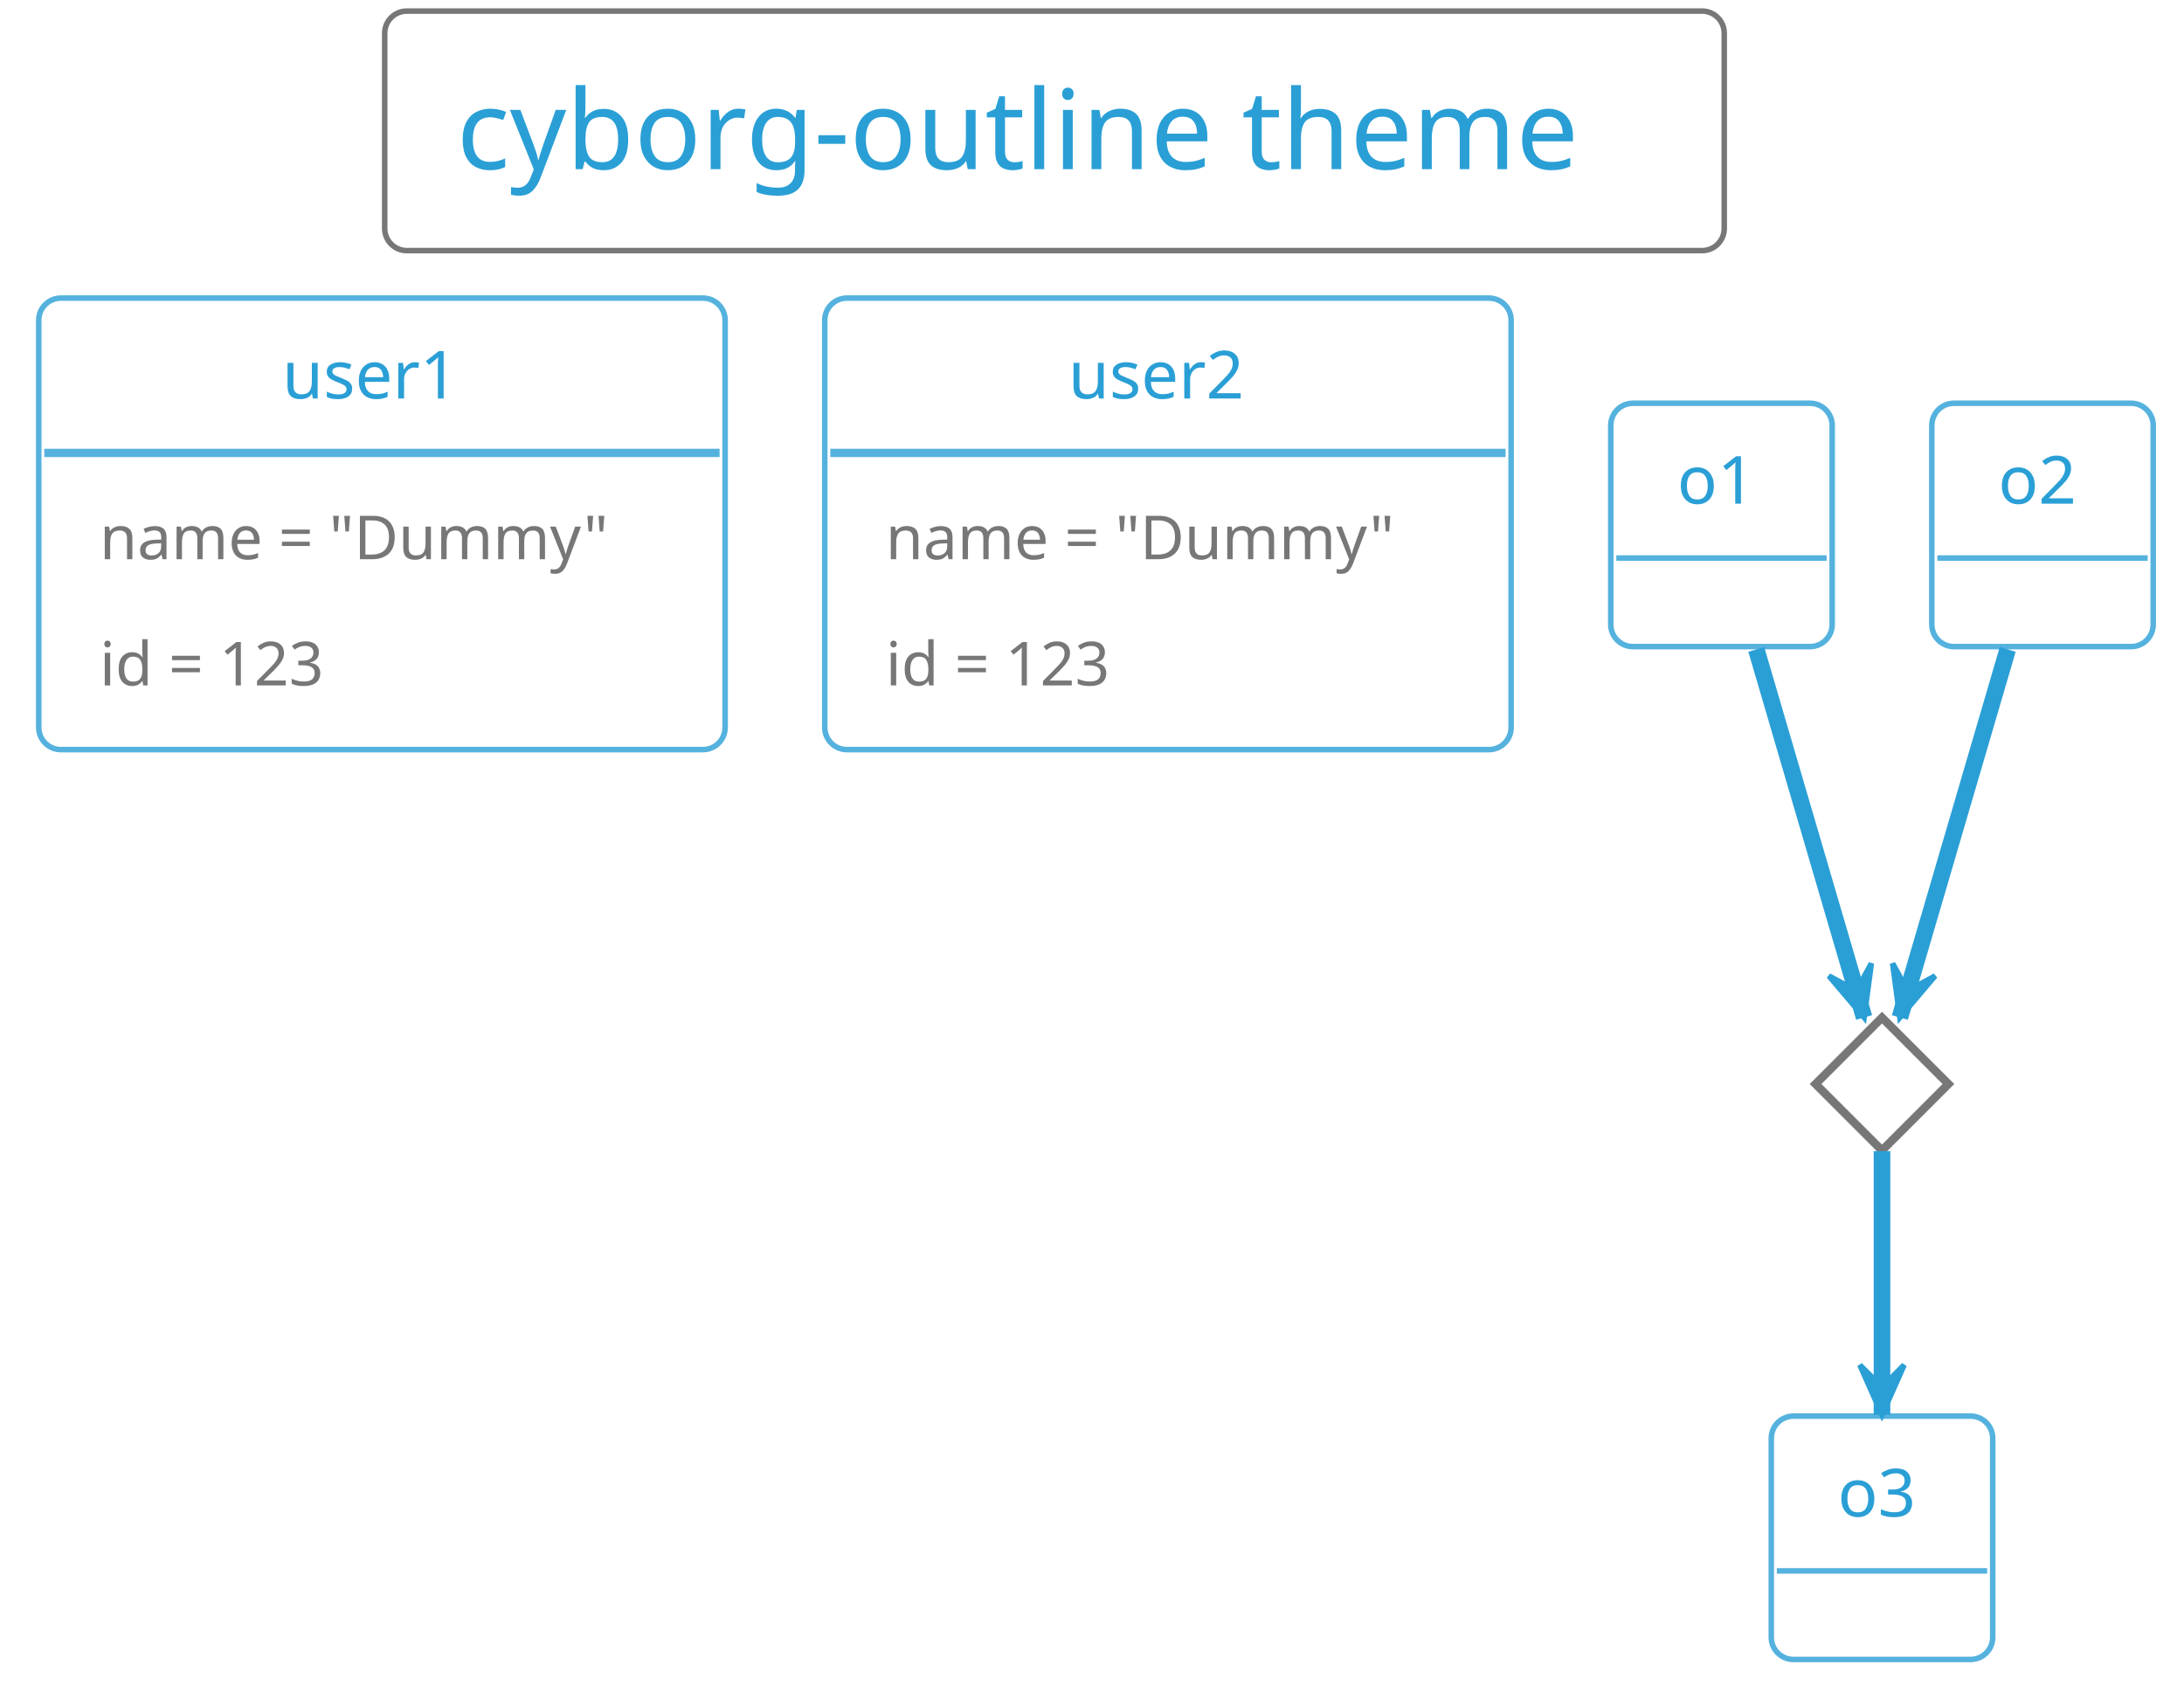
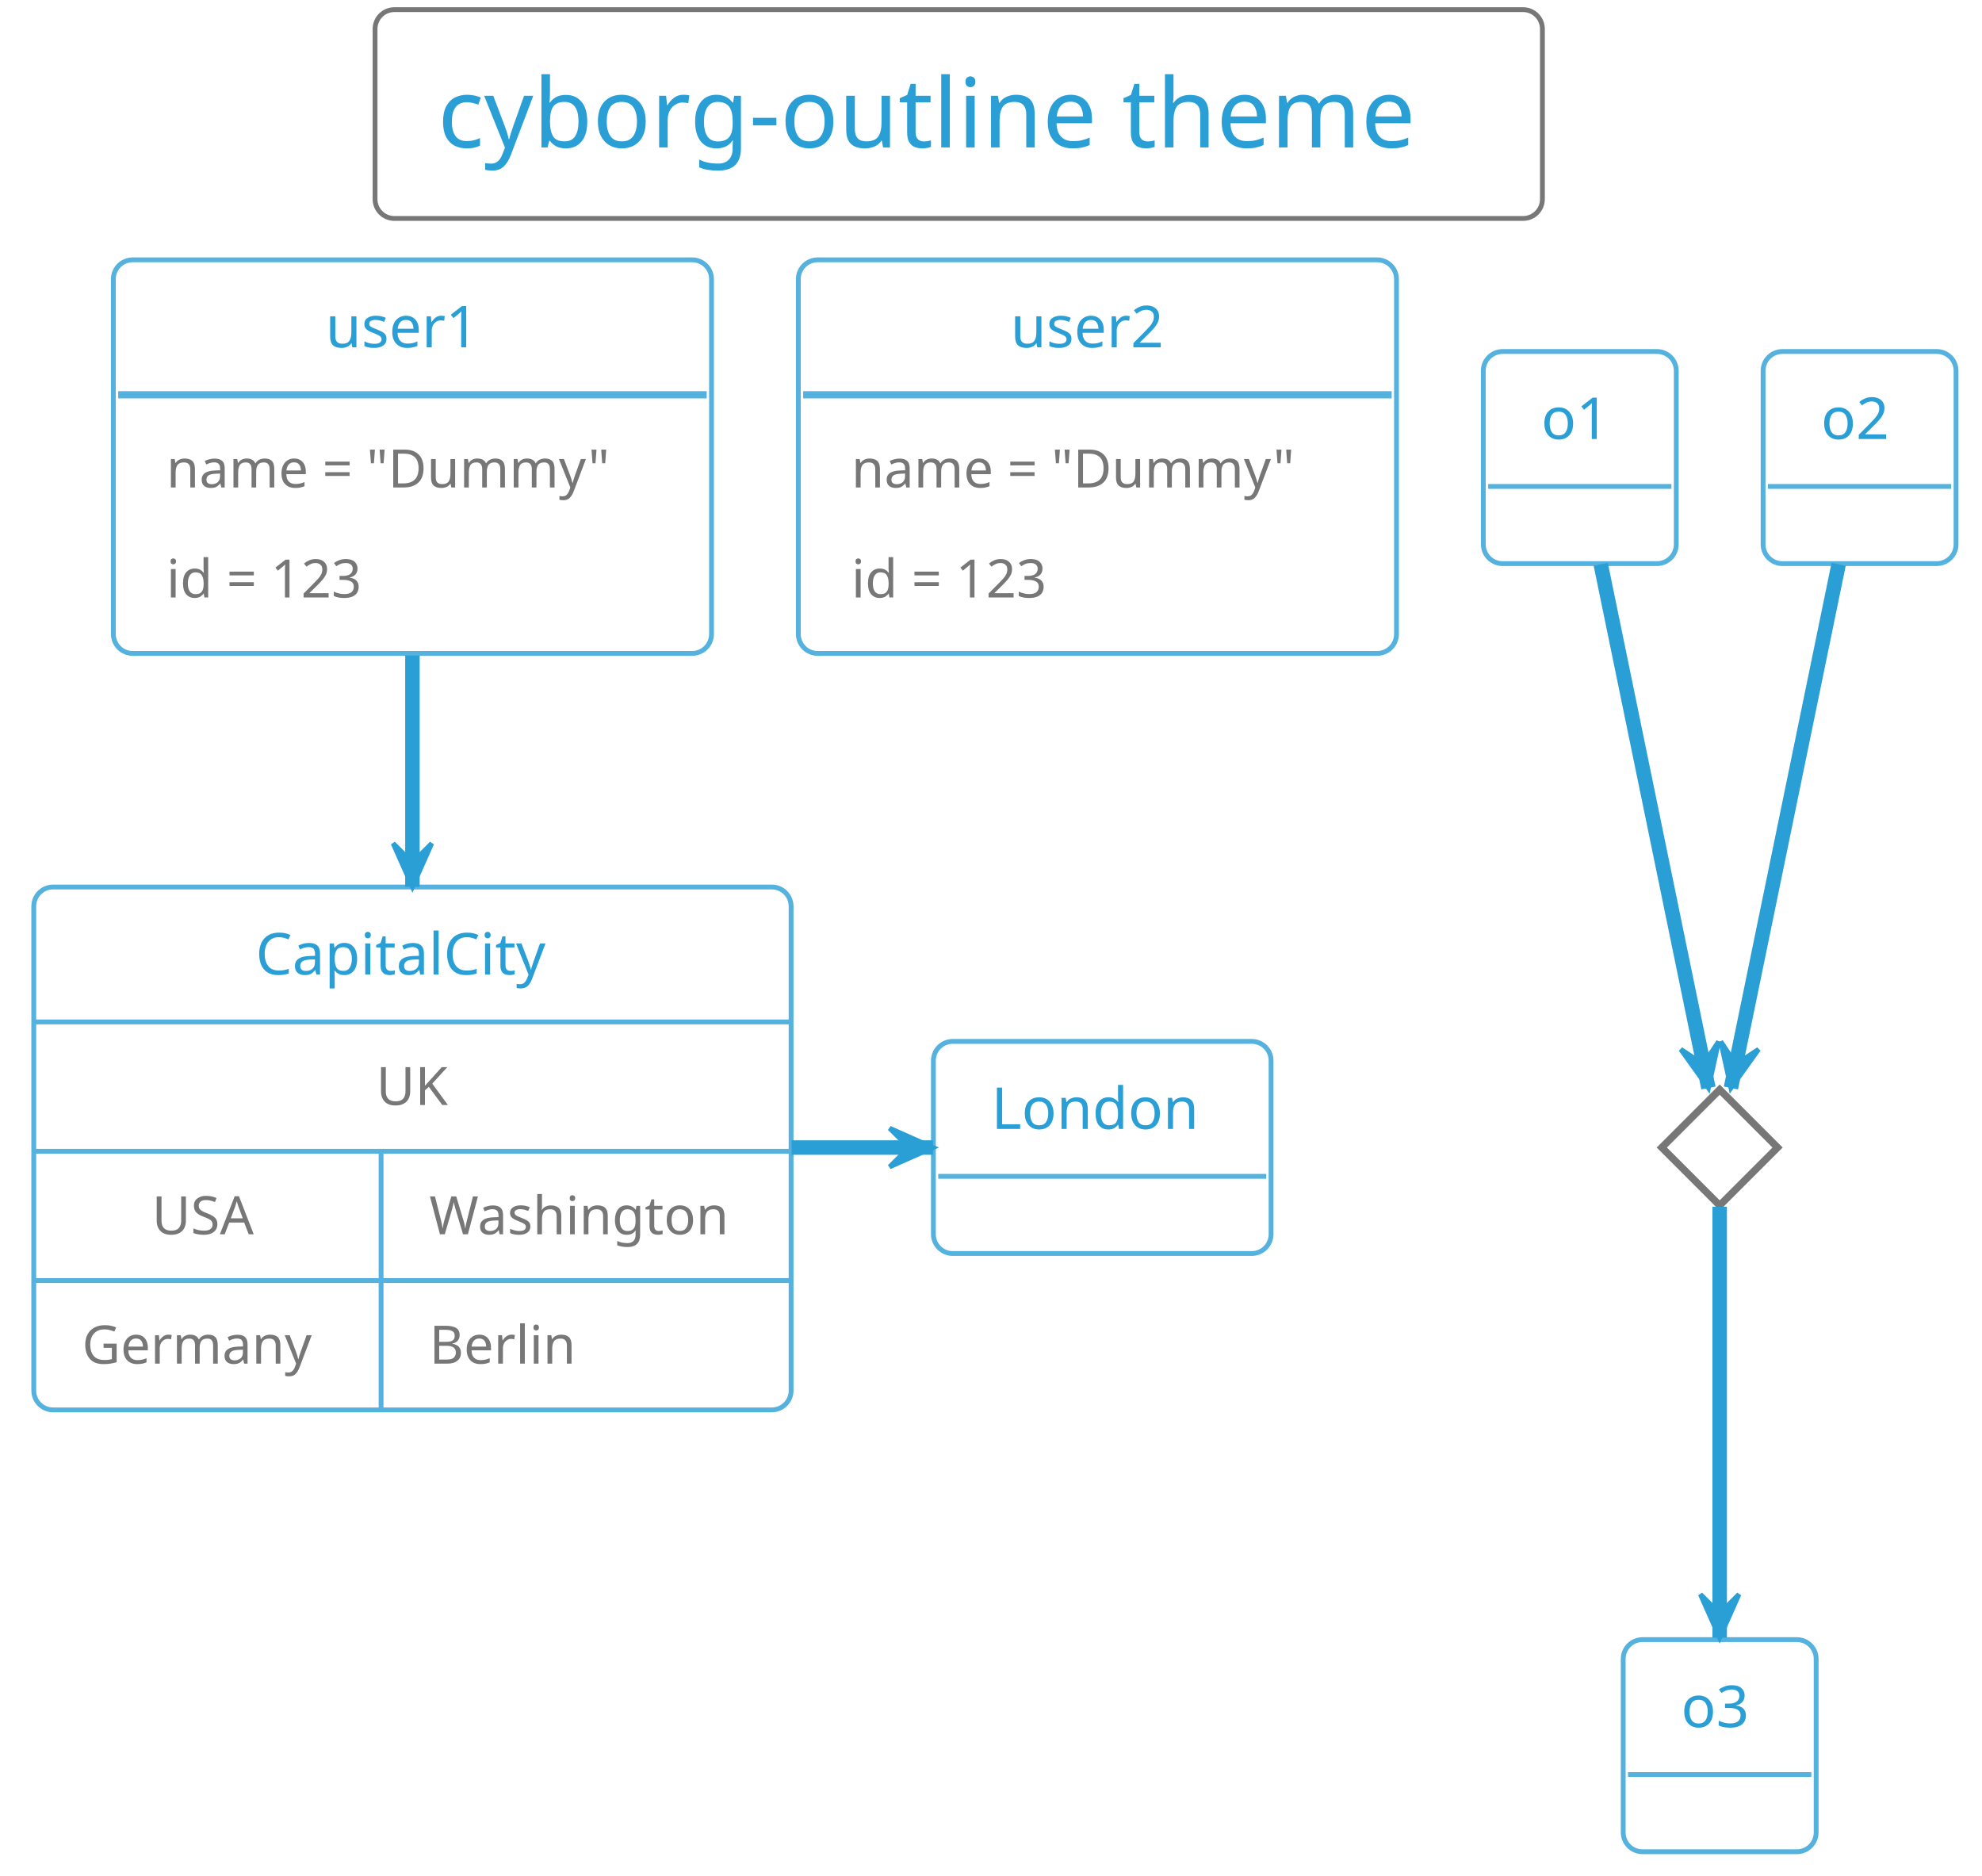
- <svg xmlns="http://www.w3.org/2000/svg" contentScriptType="application/ecmascript" contentStyleType="text/css" height="317.708px" preserveAspectRatio="none" style="width:411px;height:317px;background:#00000000;" version="1.1" viewBox="0 0 411 317" width="411.458px" zoomAndPan="magnify">
+ <svg xmlns="http://www.w3.org/2000/svg" contentScriptType="application/ecmascript" contentStyleType="text/css" height="405.208px" preserveAspectRatio="none" style="width:428px;height:405px;background:#00000000;" version="1.1" viewBox="0 0 428 405" width="428.125px" zoomAndPan="magnify">
  <defs />
  <g>
-     <rect height="45.085" rx="4.167" ry="4.167" style="stroke:#777777;stroke-width:1.042;fill:none;" width="252.083" x="72.396" y="2.083" />
-     <text fill="#2A9FD6" font-family="Verdana" font-size="20.833" lengthAdjust="spacing" textLength="225" x="85.938" y="31.838">cyborg-outline theme</text>
-     <rect height="84.977" rx="4.167" ry="4.167" style="stroke:#55B2DE;stroke-width:1.042;fill:none;" width="129.167" x="7.292" y="56.103" />
-     <text fill="#2A9FD6" font-family="Verdana" font-size="12.5" lengthAdjust="spacing" textLength="37.5" x="53.125" y="74.998">user1</text>
-     <line style="stroke:#55B2DE;stroke-width:1.562;" x1="8.333" x2="135.417" y1="85.238" y2="85.238" />
-     <text fill="#777777" font-family="Verdana" font-size="11.458" lengthAdjust="spacing" textLength="106.25" x="18.75" y="105.249">name = "Dummy"</text>
-     <text fill="#777777" font-family="Verdana" font-size="11.458" lengthAdjust="spacing" textLength="50" x="18.75" y="129.003">id = 123</text>
-     <rect height="84.977" rx="4.167" ry="4.167" style="stroke:#55B2DE;stroke-width:1.042;fill:none;" width="129.167" x="155.208" y="56.103" />
-     <text fill="#2A9FD6" font-family="Verdana" font-size="12.5" lengthAdjust="spacing" textLength="37.5" x="201.042" y="74.998">user2</text>
-     <line style="stroke:#55B2DE;stroke-width:1.562;" x1="156.25" x2="283.333" y1="85.238" y2="85.238" />
-     <text fill="#777777" font-family="Verdana" font-size="11.458" lengthAdjust="spacing" textLength="106.25" x="166.667" y="105.249">name = "Dummy"</text>
-     <text fill="#777777" font-family="Verdana" font-size="11.458" lengthAdjust="spacing" textLength="50" x="166.667" y="129.003">id = 123</text>
-     <rect height="45.801" rx="4.167" ry="4.167" style="stroke:#55B2DE;stroke-width:1.042;fill:none;" width="41.667" x="303.125" y="75.895" />
-     <text fill="#2A9FD6" font-family="Verdana" font-size="12.5" lengthAdjust="spacing" textLength="16.667" x="315.625" y="94.79">o1</text>
-     <line style="stroke:#55B2DE;stroke-width:1.042;" x1="304.167" x2="343.75" y1="105.029" y2="105.029" />
-     <rect height="45.801" rx="4.167" ry="4.167" style="stroke:#55B2DE;stroke-width:1.042;fill:none;" width="41.667" x="363.542" y="75.895" />
-     <text fill="#2A9FD6" font-family="Verdana" font-size="12.5" lengthAdjust="spacing" textLength="16.667" x="376.042" y="94.79">o2</text>
-     <line style="stroke:#55B2DE;stroke-width:1.042;" x1="364.583" x2="404.167" y1="105.029" y2="105.029" />
-     <polygon points="354.167,191.52,366.667,204.02,354.167,216.52,341.667,204.02,354.167,191.52" style="stroke:#777777;stroke-width:1.562;fill:none;" />
-     <rect height="45.801" rx="4.167" ry="4.167" style="stroke:#55B2DE;stroke-width:1.042;fill:none;" width="41.667" x="333.333" y="266.52" />
-     <text fill="#2A9FD6" font-family="Verdana" font-size="12.5" lengthAdjust="spacing" textLength="16.667" x="345.833" y="285.415">o3</text>
-     <line style="stroke:#55B2DE;stroke-width:1.042;" x1="334.375" x2="373.958" y1="295.654" y2="295.654" />
-     <path d="M330.513,122.23 C336.76,143.556 345.916,174.813 350.802,191.493 " fill="none" style="stroke:#2A9FD6;stroke-width:3.125;" />
-     <polygon fill="#2A9FD6" points="350.802,191.493,352.165,181.324,349.338,186.494,344.168,183.667,350.802,191.493" style="stroke:#2A9FD6;stroke-width:1.042;" />
-     <path d="M377.82,122.23 C371.573,143.556 362.417,174.813 357.531,191.493 " fill="none" style="stroke:#2A9FD6;stroke-width:3.125;" />
-     <polygon fill="#2A9FD6" points="357.531,191.493,364.165,183.667,358.995,186.494,356.168,181.324,357.531,191.493" style="stroke:#2A9FD6;stroke-width:1.042;" />
-     <path d="M354.167,216.649 C354.167,229.44 354.167,250.327 354.167,266.275 " fill="none" style="stroke:#2A9FD6;stroke-width:3.125;" />
-     <polygon fill="#2A9FD6" points="354.167,266.275,358.333,256.9,354.167,261.067,350,256.9,354.167,266.275" style="stroke:#2A9FD6;stroke-width:1.042;" />
+     <rect height="45.085" rx="4.167" ry="4.167" style="stroke:#777777;stroke-width:1.042;fill:none;" width="252.083" x="80.99" y="2.083" />
+     <text fill="#2A9FD6" font-family="Verdana" font-size="20.833" lengthAdjust="spacing" textLength="225" x="94.531" y="31.838">cyborg-outline theme</text>
+     <rect height="84.977" rx="4.167" ry="4.167" style="stroke:#55B2DE;stroke-width:1.042;fill:none;" width="129.167" x="24.479" y="56.103" />
+     <text fill="#2A9FD6" font-family="Verdana" font-size="12.5" lengthAdjust="spacing" textLength="37.5" x="70.312" y="74.998">user1</text>
+     <line style="stroke:#55B2DE;stroke-width:1.562;" x1="25.521" x2="152.604" y1="85.238" y2="85.238" />
+     <text fill="#777777" font-family="Verdana" font-size="11.458" lengthAdjust="spacing" textLength="106.25" x="35.938" y="105.249">name = "Dummy"</text>
+     <text fill="#777777" font-family="Verdana" font-size="11.458" lengthAdjust="spacing" textLength="50" x="35.938" y="129.003">id = 123</text>
+     <rect height="84.977" rx="4.167" ry="4.167" style="stroke:#55B2DE;stroke-width:1.042;fill:none;" width="129.167" x="172.396" y="56.103" />
+     <text fill="#2A9FD6" font-family="Verdana" font-size="12.5" lengthAdjust="spacing" textLength="37.5" x="218.229" y="74.998">user2</text>
+     <line style="stroke:#55B2DE;stroke-width:1.562;" x1="173.438" x2="300.521" y1="85.238" y2="85.238" />
+     <text fill="#777777" font-family="Verdana" font-size="11.458" lengthAdjust="spacing" textLength="106.25" x="183.854" y="105.249">name = "Dummy"</text>
+     <text fill="#777777" font-family="Verdana" font-size="11.458" lengthAdjust="spacing" textLength="50" x="183.854" y="129.003">id = 123</text>
+     <rect height="45.801" rx="4.167" ry="4.167" style="stroke:#55B2DE;stroke-width:1.042;fill:none;" width="41.667" x="320.312" y="75.895" />
+     <text fill="#2A9FD6" font-family="Verdana" font-size="12.5" lengthAdjust="spacing" textLength="16.667" x="332.812" y="94.79">o1</text>
+     <line style="stroke:#55B2DE;stroke-width:1.042;" x1="321.354" x2="360.938" y1="105.029" y2="105.029" />
+     <rect height="45.801" rx="4.167" ry="4.167" style="stroke:#55B2DE;stroke-width:1.042;fill:none;" width="41.667" x="380.729" y="75.895" />
+     <text fill="#2A9FD6" font-family="Verdana" font-size="12.5" lengthAdjust="spacing" textLength="16.667" x="393.229" y="94.79">o2</text>
+     <line style="stroke:#55B2DE;stroke-width:1.042;" x1="381.771" x2="421.354" y1="105.029" y2="105.029" />
+     <polygon points="371.354,235.27,383.854,247.77,371.354,260.27,358.854,247.77,371.354,235.27" style="stroke:#777777;stroke-width:1.562;fill:none;" />
+     <rect height="45.801" rx="4.167" ry="4.167" style="stroke:#55B2DE;stroke-width:1.042;fill:none;" width="41.667" x="350.521" y="354.02" />
+     <text fill="#2A9FD6" font-family="Verdana" font-size="12.5" lengthAdjust="spacing" textLength="16.667" x="363.021" y="372.915">o3</text>
+     <line style="stroke:#55B2DE;stroke-width:1.042;" x1="351.562" x2="391.146" y1="383.154" y2="383.154" />
+     <rect height="45.801" rx="4.167" ry="4.167" style="stroke:#55B2DE;stroke-width:1.042;fill:none;" width="72.917" x="201.562" y="224.853" />
+     <text fill="#2A9FD6" font-family="Verdana" font-size="12.5" lengthAdjust="spacing" textLength="47.917" x="214.062" y="243.748">London</text>
+     <line style="stroke:#55B2DE;stroke-width:1.042;" x1="202.604" x2="273.438" y1="253.988" y2="253.988" />
+     <rect height="112.899" rx="4.167" ry="4.167" style="stroke:#55B2DE;stroke-width:1.042;fill:none;" width="163.542" x="7.292" y="191.52" />
+     <text fill="#2A9FD6" font-family="Verdana" font-size="12.5" lengthAdjust="spacing" textLength="67.708" x="55.208" y="210.415">CapitalCity</text>
+     <line style="stroke:#55B2DE;stroke-width:1.042;" x1="7.292" x2="170.833" y1="220.654" y2="220.654" />
+     <text fill="#777777" font-family="Verdana" font-size="11.458" lengthAdjust="spacing" textLength="15.625" x="81.25" y="238.582">UK</text>
+     <line style="stroke:#55B2DE;stroke-width:1.042;" x1="7.292" x2="170.833" y1="248.576" y2="248.576" />
+     <text fill="#777777" font-family="Verdana" font-size="11.458" lengthAdjust="spacing" textLength="23.958" x="32.812" y="266.503">USA</text>
+     <text fill="#777777" font-family="Verdana" font-size="11.458" lengthAdjust="spacing" textLength="67.708" x="92.708" y="266.503">Washington</text>
+     <line style="stroke:#55B2DE;stroke-width:1.042;" x1="82.292" x2="82.292" y1="248.576" y2="276.497" />
+     <line style="stroke:#55B2DE;stroke-width:1.042;" x1="7.292" x2="170.833" y1="276.497" y2="276.497" />
+     <text fill="#777777" font-family="Verdana" font-size="11.458" lengthAdjust="spacing" textLength="54.167" x="17.708" y="294.425">Germany</text>
+     <text fill="#777777" font-family="Verdana" font-size="11.458" lengthAdjust="spacing" textLength="34.375" x="92.708" y="294.425">Berlin</text>
+     <line style="stroke:#55B2DE;stroke-width:1.042;" x1="82.292" x2="82.292" y1="276.497" y2="304.419" />
+     <path d="M345.668,121.842 C352.153,153.372 363.868,210.331 368.923,234.91 " fill="none" style="stroke:#2A9FD6;stroke-width:3.125;" />
+     <polygon fill="#2A9FD6" points="368.923,234.91,371.116,224.888,367.874,229.809,362.954,226.567,368.923,234.91" style="stroke:#2A9FD6;stroke-width:1.042;" />
+     <path d="M397.04,121.842 C390.555,153.372 378.84,210.331 373.785,234.91 " fill="none" style="stroke:#2A9FD6;stroke-width:3.125;" />
+     <polygon fill="#2A9FD6" points="373.785,234.91,379.755,226.567,374.834,229.809,371.592,224.888,373.785,234.91" style="stroke:#2A9FD6;stroke-width:1.042;" />
+     <path d="M371.354,260.54 C371.354,281.677 371.354,326.485 371.354,353.613 " fill="none" style="stroke:#2A9FD6;stroke-width:3.125;" />
+     <polygon fill="#2A9FD6" points="371.354,353.613,375.521,344.238,371.354,348.405,367.188,344.238,371.354,353.613" style="stroke:#2A9FD6;stroke-width:1.042;" />
+     <path d="M170.95,247.77 C181.631,247.77 192.107,247.77 201.488,247.77 " fill="none" style="stroke:#2A9FD6;stroke-width:3.125;" />
+     <polygon fill="#2A9FD6" points="201.488,247.77,192.113,243.603,196.279,247.77,192.113,251.937,201.488,247.77" style="stroke:#2A9FD6;stroke-width:1.042;" />
+     <path d="M89.062,141.549 C89.062,157.069 89.062,174.932 89.062,191.479 " fill="none" style="stroke:#2A9FD6;stroke-width:3.125;" />
+     <polygon fill="#2A9FD6" points="89.062,191.479,93.229,182.104,89.062,186.271,84.896,182.104,89.062,191.479" style="stroke:#2A9FD6;stroke-width:1.042;" />
  </g>
</svg>
